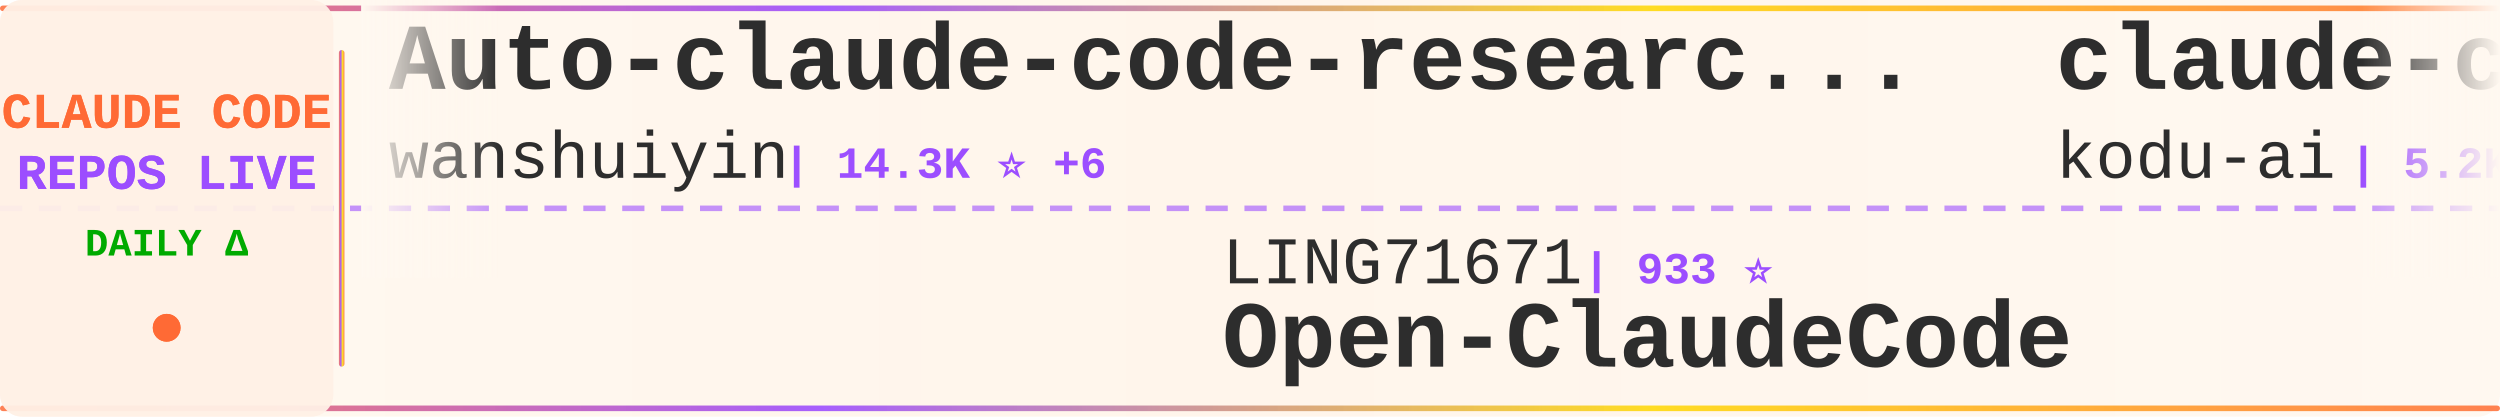
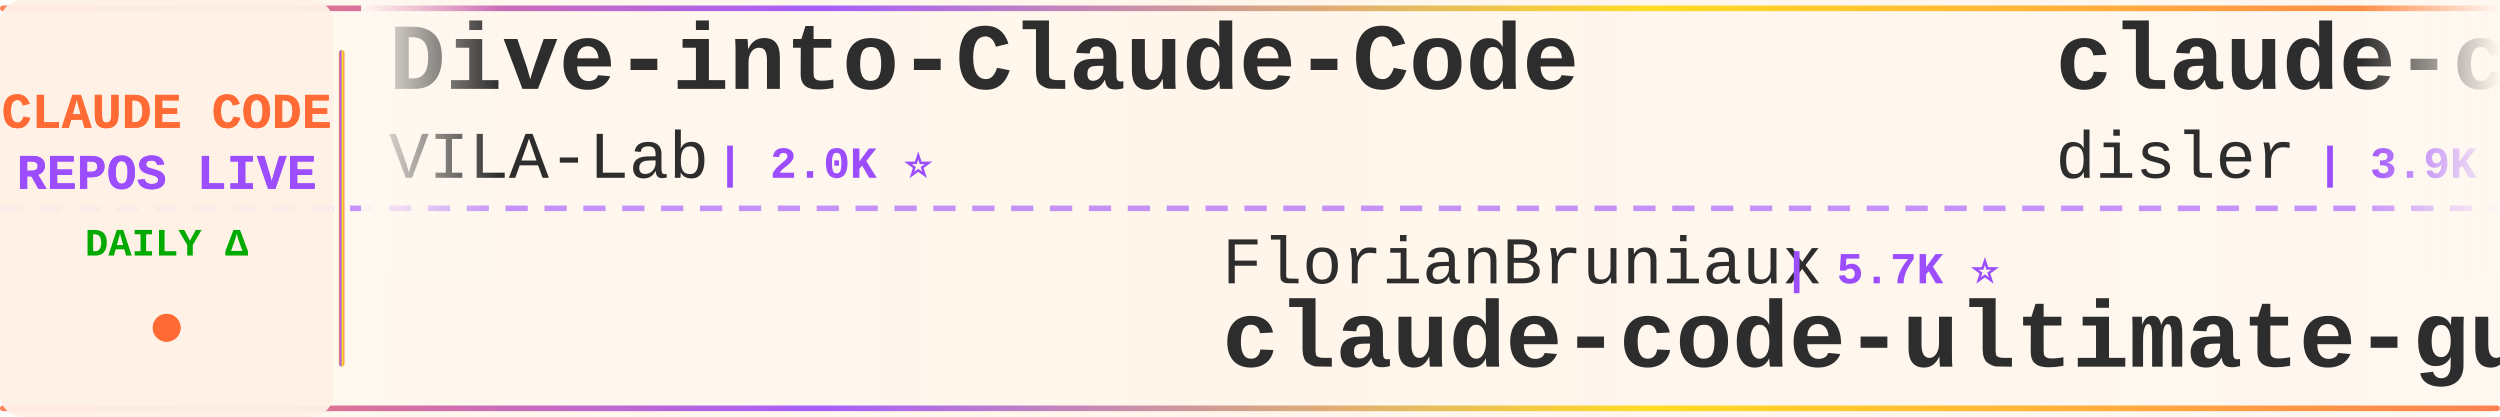
<svg xmlns="http://www.w3.org/2000/svg" width="900" height="150">
  <defs>
    <linearGradient id="tickerBg" x1="0%" y1="0%" x2="100%" y2="0%">
      <stop offset="0%" style="stop-color:#fff8f0;stop-opacity:0.98" />
      <stop offset="50%" style="stop-color:#fff5eb;stop-opacity:1" />
      <stop offset="100%" style="stop-color:#fff8f0;stop-opacity:0.98" />
    </linearGradient>
    <linearGradient id="borderGrad" x1="0%" y1="0%" x2="100%" y2="0%">
      <stop offset="0%" style="stop-color:#FF6B35;stop-opacity:0.85">
        <animate attributeName="stop-opacity" values="0.85;1;0.85" dur="2s" repeatCount="indefinite" />
      </stop>
      <stop offset="33%" style="stop-color:#9C4EFF;stop-opacity:0.9">
        <animate attributeName="stop-opacity" values="0.9;1;0.9" dur="2.2s" repeatCount="indefinite" />
      </stop>
      <stop offset="66%" style="stop-color:#FFD700;stop-opacity:0.85">
        <animate attributeName="stop-opacity" values="0.85;1;0.85" dur="1.8s" repeatCount="indefinite" />
      </stop>
      <stop offset="100%" style="stop-color:#FF6B35;stop-opacity:0.85">
        <animate attributeName="stop-opacity" values="0.85;1;0.85" dur="2s" repeatCount="indefinite" />
      </stop>
    </linearGradient>
    <filter id="textGlow">
      <feGaussianBlur stdDeviation="0.15" result="coloredBlur" />
      <feMerge>
        <feMergeNode in="coloredBlur" />
        <feMergeNode in="SourceGraphic" />
      </feMerge>
    </filter>
    <filter id="metricGlow">
      <feGaussianBlur stdDeviation="0.2" result="coloredBlur" />
      <feMerge>
        <feMergeNode in="coloredBlur" />
        <feMergeNode in="SourceGraphic" />
      </feMerge>
    </filter>
    <linearGradient id="leftFade" x1="0%" y1="0%" x2="100%" y2="0%">
      <stop offset="0%" style="stop-color:#fff8f0;stop-opacity:1" />
      <stop offset="100%" style="stop-color:#fff8f0;stop-opacity:0" />
    </linearGradient>
    <linearGradient id="rightFade" x1="0%" y1="0%" x2="100%" y2="0%">
      <stop offset="0%" style="stop-color:#fff8f0;stop-opacity:0" />
      <stop offset="100%" style="stop-color:#fff8f0;stop-opacity:1" />
    </linearGradient>
  </defs>
  <rect width="900" height="150" fill="url(#tickerBg)" rx="8" />
  <rect x="0" y="2" width="900" height="2" fill="url(#borderGrad)" rx="1" />
  <rect x="0" y="146" width="900" height="2" fill="url(#borderGrad)" rx="1" />
  <line x1="0" y1="75" x2="900" y2="75" stroke="#9C4EFF" stroke-width="2" stroke-dasharray="8 6" opacity="0.6" />
  <rect x="0" y="0" width="120" height="150" fill="#fff0e6" opacity="0.95" rx="8" />
  <text x="60" y="46" font-family="'Courier New', monospace" font-size="18" font-weight="bold" fill="#FF6B35" text-anchor="middle" filter="url(#textGlow)">
    CLAUDE CODE
  </text>
  <text x="60" y="68" font-family="'Courier New', monospace" font-size="18" font-weight="bold" fill="#9C4EFF" text-anchor="middle" filter="url(#textGlow)">
    REPOS LIVE
  </text>
  <text x="60" y="92" font-family="'Courier New', monospace" font-size="14" font-weight="bold" fill="#00aa00" text-anchor="middle">
    DAILY Δ
  </text>
  <circle cx="60" cy="118" r="5" fill="#FF6B35" filter="url(#metricGlow)">
    <animate attributeName="r" values="4;6;4" dur="1.5s" repeatCount="indefinite" />
    <animate attributeName="opacity" values="0.6;1;0.6" dur="1.5s" repeatCount="indefinite" />
  </circle>
  <rect x="122" y="18" width="2" height="114" fill="url(#borderGrad)" rx="1" />
  <clipPath id="tickerClip">
    <rect x="130" y="0" width="770" height="150" />
  </clipPath>
  <g clip-path="url(#tickerClip)">
    <g id="tickerItems">
      <animateTransform attributeName="transform" attributeType="XML" type="translate" from="0 0" to="-3000 0" dur="54s" repeatCount="indefinite" />
      <g transform="translate(0, 0)">
-         <text x="140" y="32" font-family="'Courier New', monospace" font-size="34" font-weight="bold" fill="#2d2d2d">Auto-claude-code-researc...</text>
-         <text x="140" y="64" font-family="'Courier New', monospace" font-size="24" font-weight="normal" fill="#2d2d2d" opacity="1.0">wanshuiyin</text>
-         <text x="282" y="64" font-family="'Courier New', monospace" font-size="16" font-weight="bold" fill="#9C4EFF"> | 14.3K ⭐ +6</text>
+         <text x="140" y="32" font-family="'Courier New', monospace" font-size="34" font-weight="bold" fill="#2d2d2d">Dive-into-Claude-Code</text>
+         <text x="140" y="64" font-family="'Courier New', monospace" font-size="24" font-weight="normal" fill="#2d2d2d" opacity="1.0">VILA-Lab</text>
+         <text x="258" y="64" font-family="'Courier New', monospace" font-size="16" font-weight="bold" fill="#9C4EFF"> | 2.0K ⭐</text>
      </g>
      <g transform="translate(300, 0)">
-         <text x="140" y="102" font-family="'Courier New', monospace" font-size="24" font-weight="normal" fill="#2d2d2d" opacity="1.0">LING71671</text>
-         <text x="270" y="102" font-family="'Courier New', monospace" font-size="16" font-weight="bold" fill="#9C4EFF"> | 933 ⭐</text>
-         <text x="140" y="132" font-family="'Courier New', monospace" font-size="34" font-weight="bold" fill="#2d2d2d">Open-ClaudeCode</text>
+         <text x="140" y="102" font-family="'Courier New', monospace" font-size="24" font-weight="normal" fill="#2d2d2d" opacity="1.0">FlorianBruniaux</text>
+         <text x="342" y="102" font-family="'Courier New', monospace" font-size="16" font-weight="bold" fill="#9C4EFF"> | 5.7K ⭐</text>
+         <text x="140" y="132" font-family="'Courier New', monospace" font-size="34" font-weight="bold" fill="#2d2d2d">claude-code-ultimate-gui...</text>
      </g>
      <g transform="translate(600, 0)">
-         <text x="140" y="32" font-family="'Courier New', monospace" font-size="34" font-weight="bold" fill="#2d2d2d">claude-coder</text>
-         <text x="140" y="64" font-family="'Courier New', monospace" font-size="24" font-weight="normal" fill="#2d2d2d" opacity="1.0">kodu-ai</text>
-         <text x="246" y="64" font-family="'Courier New', monospace" font-size="16" font-weight="bold" fill="#9C4EFF"> | 5.2K ⭐</text>
+         <text x="140" y="32" font-family="'Courier New', monospace" font-size="34" font-weight="bold" fill="#2d2d2d">claude-code-hooks-master...</text>
+         <text x="140" y="64" font-family="'Courier New', monospace" font-size="24" font-weight="normal" fill="#2d2d2d" opacity="1.0">disler</text>
+         <text x="234" y="64" font-family="'Courier New', monospace" font-size="16" font-weight="bold" fill="#9C4EFF"> | 3.9K ⭐</text>
      </g>
      <g transform="translate(900, 0)">
-         <text x="140" y="102" font-family="'Courier New', monospace" font-size="24" font-weight="normal" fill="#2d2d2d" opacity="1.0">JrCx7scC</text>
-         <text x="258" y="102" font-family="'Courier New', monospace" font-size="16" font-weight="bold" fill="#9C4EFF"> | 372 ⭐</text>
-         <text x="140" y="132" font-family="'Courier New', monospace" font-size="34" font-weight="bold" fill="#2d2d2d">claude-code-source</text>
+         <text x="140" y="102" font-family="'Courier New', monospace" font-size="24" font-weight="normal" fill="#2d2d2d" opacity="1.0">777genius</text>
+         <text x="270" y="102" font-family="'Courier New', monospace" font-size="16" font-weight="bold" fill="#9C4EFF"> | 925 ⭐ +1</text>
+         <text x="140" y="132" font-family="'Courier New', monospace" font-size="34" font-weight="bold" fill="#2d2d2d">claude-code-source-code</text>
      </g>
      <g transform="translate(1200, 0)">
-         <text x="140" y="32" font-family="'Courier New', monospace" font-size="34" font-weight="bold" fill="#2d2d2d">Claude-code</text>
-         <text x="140" y="64" font-family="'Courier New', monospace" font-size="24" font-weight="normal" fill="#2d2d2d" opacity="1.0">fazxes</text>
-         <text x="234" y="64" font-family="'Courier New', monospace" font-size="16" font-weight="bold" fill="#9C4EFF"> | 230 ⭐</text>
+         <text x="140" y="32" font-family="'Courier New', monospace" font-size="34" font-weight="bold" fill="#2d2d2d">claude-code-action</text>
+         <text x="140" y="64" font-family="'Courier New', monospace" font-size="24" font-weight="normal" fill="#2d2d2d" opacity="1.0">anthropics</text>
+         <text x="282" y="64" font-family="'Courier New', monospace" font-size="16" font-weight="bold" fill="#9C4EFF"> | 8.5K ⭐</text>
      </g>
      <g transform="translate(1500, 0)">
-         <text x="140" y="102" font-family="'Courier New', monospace" font-size="24" font-weight="normal" fill="#2d2d2d" opacity="1.0">lintsinghua</text>
-         <text x="294" y="102" font-family="'Courier New', monospace" font-size="16" font-weight="bold" fill="#9C4EFF"> | 4.1K ⭐ +1</text>
-         <text x="140" y="132" font-family="'Courier New', monospace" font-size="34" font-weight="bold" fill="#2d2d2d">claude-code-book</text>
+         <text x="140" y="102" font-family="'Courier New', monospace" font-size="24" font-weight="normal" fill="#2d2d2d" opacity="1.0">simonw</text>
+         <text x="234" y="102" font-family="'Courier New', monospace" font-size="16" font-weight="bold" fill="#9C4EFF"> | 1.7K ⭐</text>
+         <text x="140" y="132" font-family="'Courier New', monospace" font-size="34" font-weight="bold" fill="#2d2d2d">claude-code-transcripts</text>
      </g>
      <g transform="translate(1800, 0)">
-         <text x="140" y="32" font-family="'Courier New', monospace" font-size="34" font-weight="bold" fill="#2d2d2d">Claude-Code</text>
-         <text x="140" y="64" font-family="'Courier New', monospace" font-size="24" font-weight="normal" fill="#2d2d2d" opacity="1.0">pengchengneo</text>
-         <text x="306" y="64" font-family="'Courier New', monospace" font-size="16" font-weight="bold" fill="#9C4EFF"> | 1.7K ⭐ +1</text>
+         <text x="140" y="32" font-family="'Courier New', monospace" font-size="34" font-weight="bold" fill="#2d2d2d">edmunds-claude-code</text>
+         <text x="140" y="64" font-family="'Courier New', monospace" font-size="24" font-weight="normal" fill="#2d2d2d" opacity="1.0">edmund-io</text>
+         <text x="270" y="64" font-family="'Courier New', monospace" font-size="16" font-weight="bold" fill="#9C4EFF"> | 1.5K ⭐</text>
      </g>
      <g transform="translate(2100, 0)">
-         <text x="140" y="102" font-family="'Courier New', monospace" font-size="24" font-weight="normal" fill="#2d2d2d" opacity="1.0">sugyan</text>
-         <text x="234" y="102" font-family="'Courier New', monospace" font-size="16" font-weight="bold" fill="#9C4EFF"> | 1.1K ⭐</text>
-         <text x="140" y="132" font-family="'Courier New', monospace" font-size="34" font-weight="bold" fill="#2d2d2d">claude-code-webui</text>
+         <text x="140" y="102" font-family="'Courier New', monospace" font-size="24" font-weight="normal" fill="#2d2d2d" opacity="1.0">shanraisshan</text>
+         <text x="306" y="102" font-family="'Courier New', monospace" font-size="16" font-weight="bold" fill="#9C4EFF"> | 64.0K ⭐ +5</text>
+         <text x="140" y="132" font-family="'Courier New', monospace" font-size="34" font-weight="bold" fill="#2d2d2d">claude-code-best-practic...</text>
      </g>
      <g transform="translate(2400, 0)">
-         <text x="140" y="32" font-family="'Courier New', monospace" font-size="34" font-weight="bold" fill="#2d2d2d">claude-code-templates</text>
-         <text x="140" y="64" font-family="'Courier New', monospace" font-size="24" font-weight="normal" fill="#2d2d2d" opacity="1.0">davila7</text>
-         <text x="246" y="64" font-family="'Courier New', monospace" font-size="16" font-weight="bold" fill="#9C4EFF"> | 30.1K ⭐ +2</text>
+         <text x="140" y="32" font-family="'Courier New', monospace" font-size="34" font-weight="bold" fill="#2d2d2d">claude-code-base-action</text>
+         <text x="140" y="64" font-family="'Courier New', monospace" font-size="24" font-weight="normal" fill="#2d2d2d" opacity="1.0">anthropics</text>
+         <text x="282" y="64" font-family="'Courier New', monospace" font-size="16" font-weight="bold" fill="#9C4EFF"> | 936 ⭐</text>
      </g>
      <g transform="translate(2700, 0)">
-         <text x="140" y="102" font-family="'Courier New', monospace" font-size="24" font-weight="normal" fill="#2d2d2d" opacity="1.0">oboard</text>
-         <text x="234" y="102" font-family="'Courier New', monospace" font-size="16" font-weight="bold" fill="#9C4EFF"> | 3.3K ⭐</text>
-         <text x="140" y="132" font-family="'Courier New', monospace" font-size="34" font-weight="bold" fill="#2d2d2d">claude-code-rev</text>
+         <text x="140" y="102" font-family="'Courier New', monospace" font-size="24" font-weight="normal" fill="#2d2d2d" opacity="1.0">luyao618</text>
+         <text x="258" y="102" font-family="'Courier New', monospace" font-size="16" font-weight="bold" fill="#9C4EFF"> | 1.6K ⭐ +2</text>
+         <text x="140" y="132" font-family="'Courier New', monospace" font-size="34" font-weight="bold" fill="#2d2d2d">Claude-Code-Source-Study</text>
      </g>
      <g transform="translate(3000, 0)">
-         <text x="140" y="32" font-family="'Courier New', monospace" font-size="34" font-weight="bold" fill="#2d2d2d">Auto-claude-code-researc...</text>
-         <text x="140" y="64" font-family="'Courier New', monospace" font-size="24" font-weight="normal" fill="#2d2d2d" opacity="1.0">wanshuiyin</text>
-         <text x="282" y="64" font-family="'Courier New', monospace" font-size="16" font-weight="bold" fill="#9C4EFF"> | 14.3K ⭐ +6</text>
+         <text x="140" y="32" font-family="'Courier New', monospace" font-size="34" font-weight="bold" fill="#2d2d2d">Dive-into-Claude-Code</text>
+         <text x="140" y="64" font-family="'Courier New', monospace" font-size="24" font-weight="normal" fill="#2d2d2d" opacity="1.0">VILA-Lab</text>
+         <text x="258" y="64" font-family="'Courier New', monospace" font-size="16" font-weight="bold" fill="#9C4EFF"> | 2.0K ⭐</text>
      </g>
      <g transform="translate(3300, 0)">
-         <text x="140" y="102" font-family="'Courier New', monospace" font-size="24" font-weight="normal" fill="#2d2d2d" opacity="1.0">LING71671</text>
-         <text x="270" y="102" font-family="'Courier New', monospace" font-size="16" font-weight="bold" fill="#9C4EFF"> | 933 ⭐</text>
-         <text x="140" y="132" font-family="'Courier New', monospace" font-size="34" font-weight="bold" fill="#2d2d2d">Open-ClaudeCode</text>
+         <text x="140" y="102" font-family="'Courier New', monospace" font-size="24" font-weight="normal" fill="#2d2d2d" opacity="1.0">FlorianBruniaux</text>
+         <text x="342" y="102" font-family="'Courier New', monospace" font-size="16" font-weight="bold" fill="#9C4EFF"> | 5.7K ⭐</text>
+         <text x="140" y="132" font-family="'Courier New', monospace" font-size="34" font-weight="bold" fill="#2d2d2d">claude-code-ultimate-gui...</text>
      </g>
      <g transform="translate(3600, 0)">
-         <text x="140" y="32" font-family="'Courier New', monospace" font-size="34" font-weight="bold" fill="#2d2d2d">claude-coder</text>
-         <text x="140" y="64" font-family="'Courier New', monospace" font-size="24" font-weight="normal" fill="#2d2d2d" opacity="1.0">kodu-ai</text>
-         <text x="246" y="64" font-family="'Courier New', monospace" font-size="16" font-weight="bold" fill="#9C4EFF"> | 5.2K ⭐</text>
+         <text x="140" y="32" font-family="'Courier New', monospace" font-size="34" font-weight="bold" fill="#2d2d2d">claude-code-hooks-master...</text>
+         <text x="140" y="64" font-family="'Courier New', monospace" font-size="24" font-weight="normal" fill="#2d2d2d" opacity="1.0">disler</text>
+         <text x="234" y="64" font-family="'Courier New', monospace" font-size="16" font-weight="bold" fill="#9C4EFF"> | 3.9K ⭐</text>
      </g>
      <g transform="translate(3900, 0)">
-         <text x="140" y="102" font-family="'Courier New', monospace" font-size="24" font-weight="normal" fill="#2d2d2d" opacity="1.0">JrCx7scC</text>
-         <text x="258" y="102" font-family="'Courier New', monospace" font-size="16" font-weight="bold" fill="#9C4EFF"> | 372 ⭐</text>
-         <text x="140" y="132" font-family="'Courier New', monospace" font-size="34" font-weight="bold" fill="#2d2d2d">claude-code-source</text>
+         <text x="140" y="102" font-family="'Courier New', monospace" font-size="24" font-weight="normal" fill="#2d2d2d" opacity="1.0">777genius</text>
+         <text x="270" y="102" font-family="'Courier New', monospace" font-size="16" font-weight="bold" fill="#9C4EFF"> | 925 ⭐ +1</text>
+         <text x="140" y="132" font-family="'Courier New', monospace" font-size="34" font-weight="bold" fill="#2d2d2d">claude-code-source-code</text>
      </g>
    </g>
  </g>
  <rect x="130" y="0" width="50" height="100" fill="url(#leftFade)" />
  <rect x="850" y="0" width="50" height="100" fill="url(#rightFade)" />
</svg>
